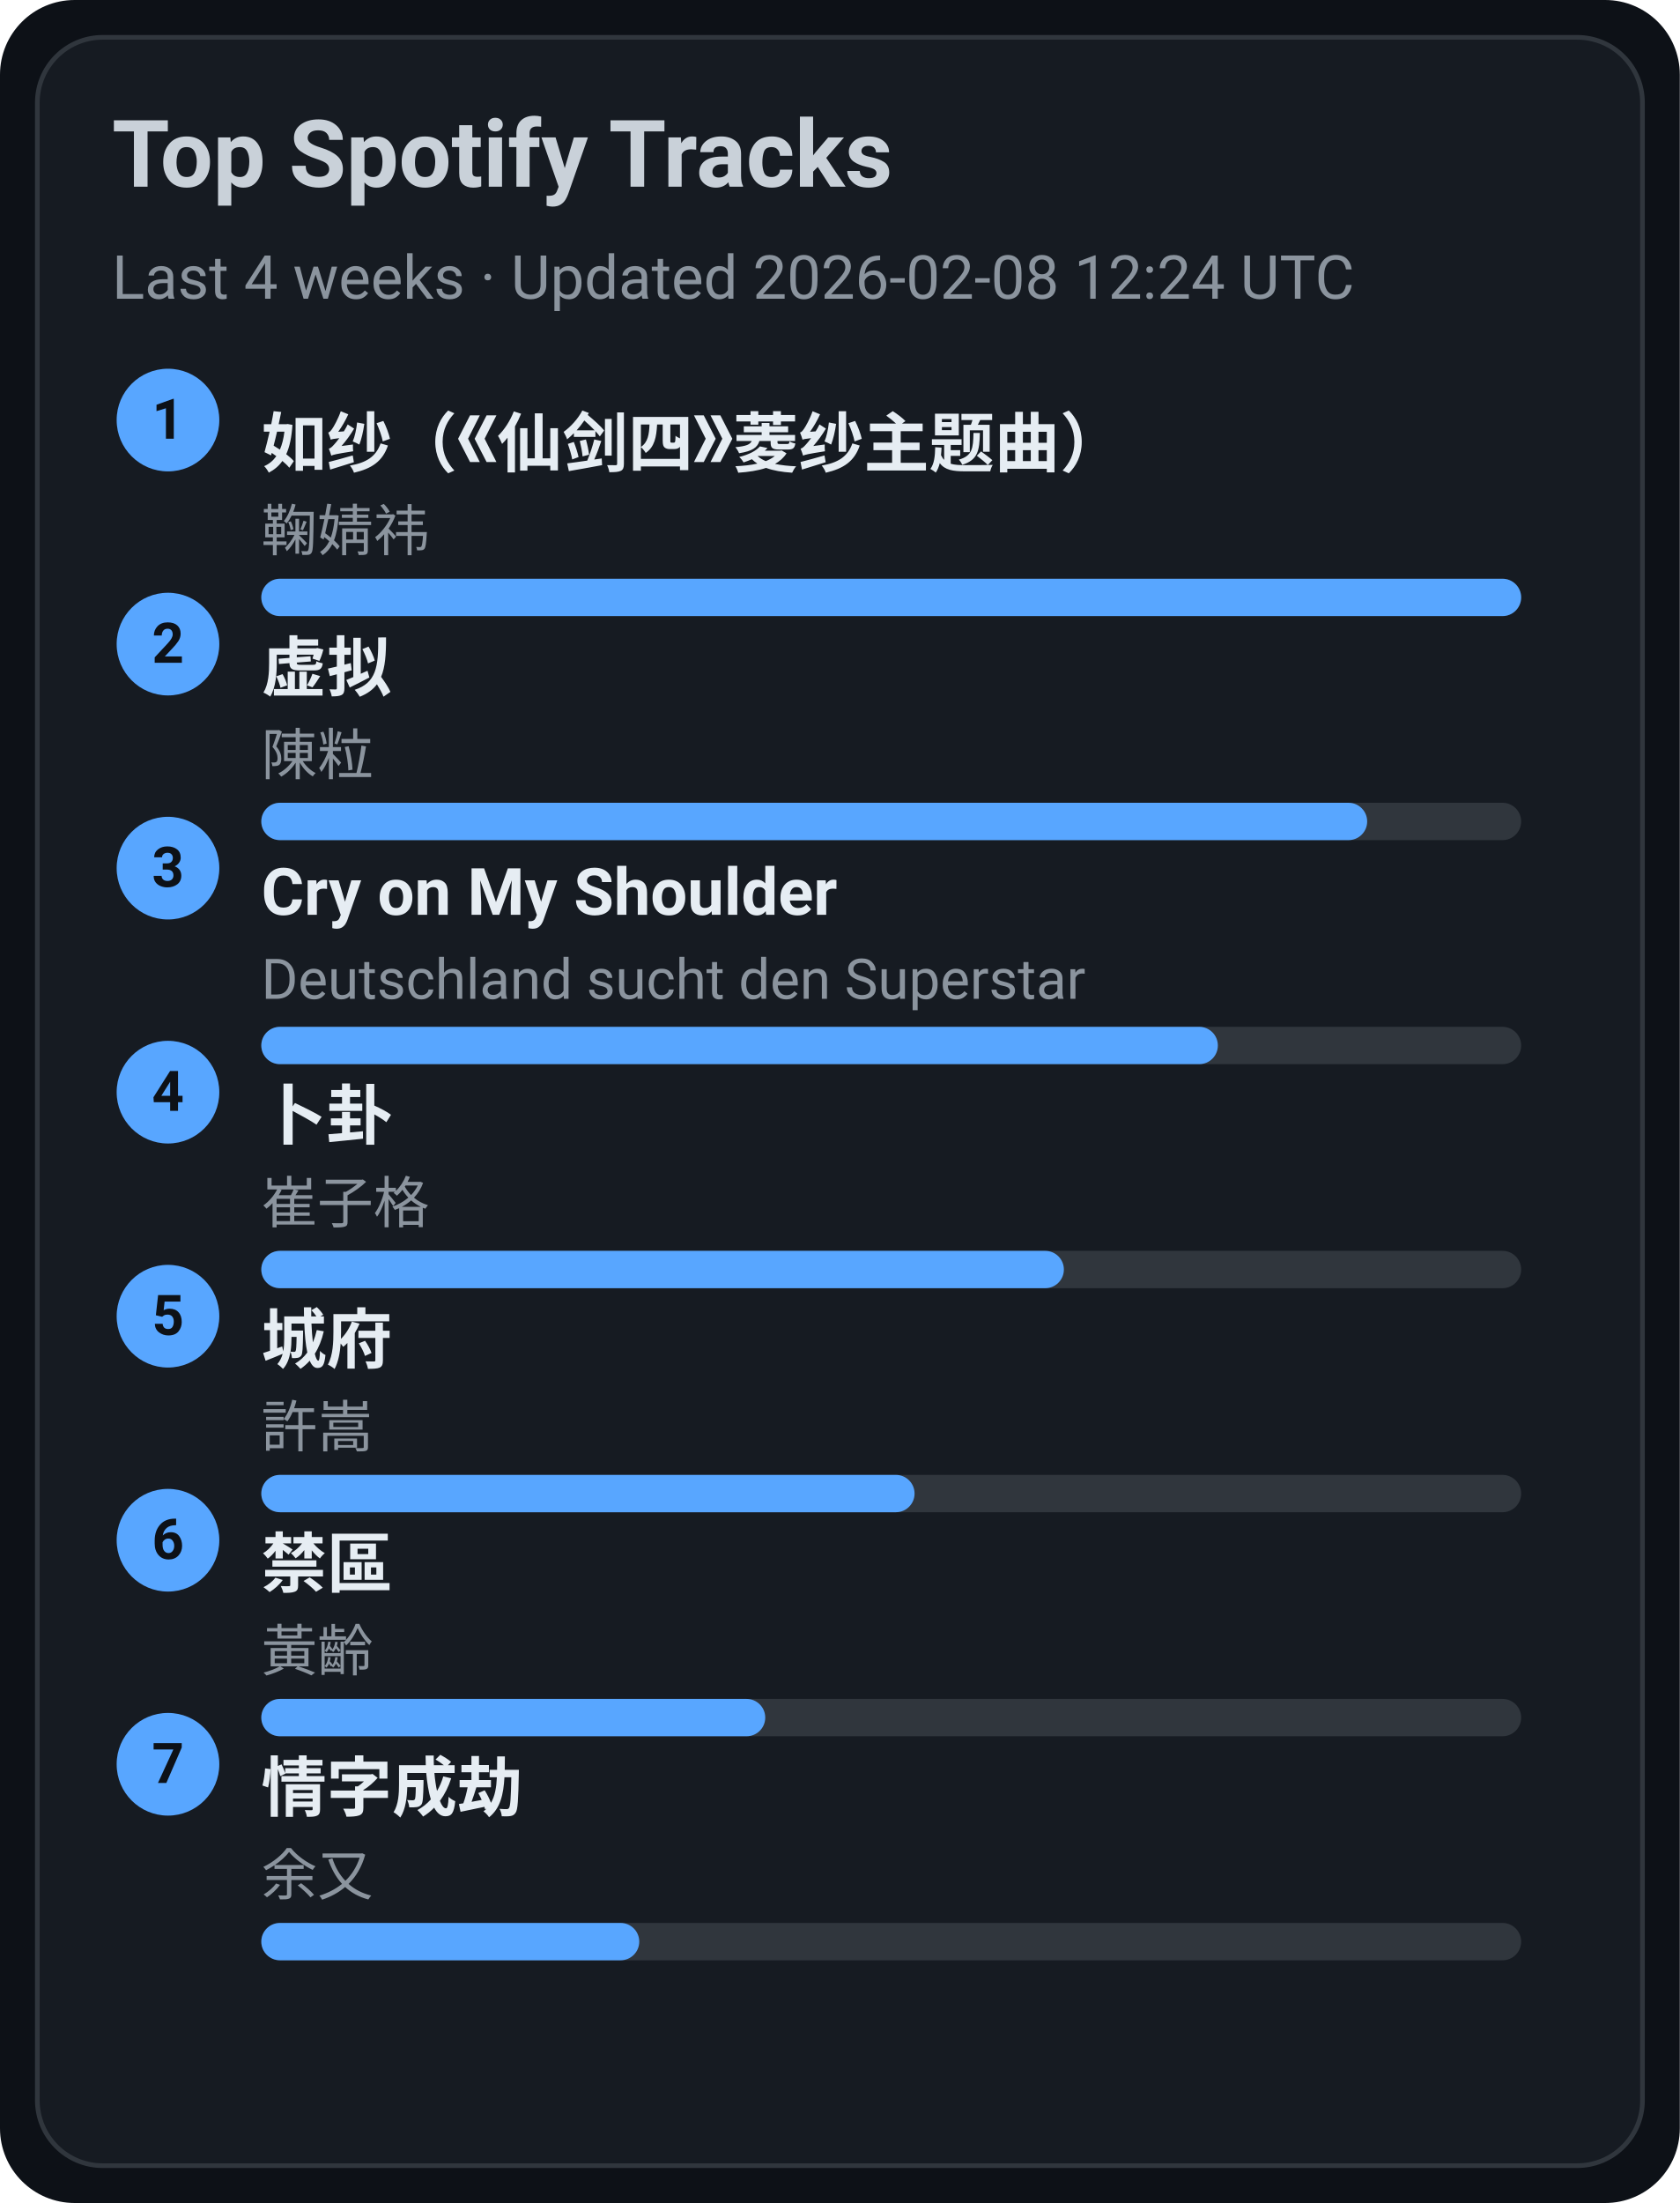
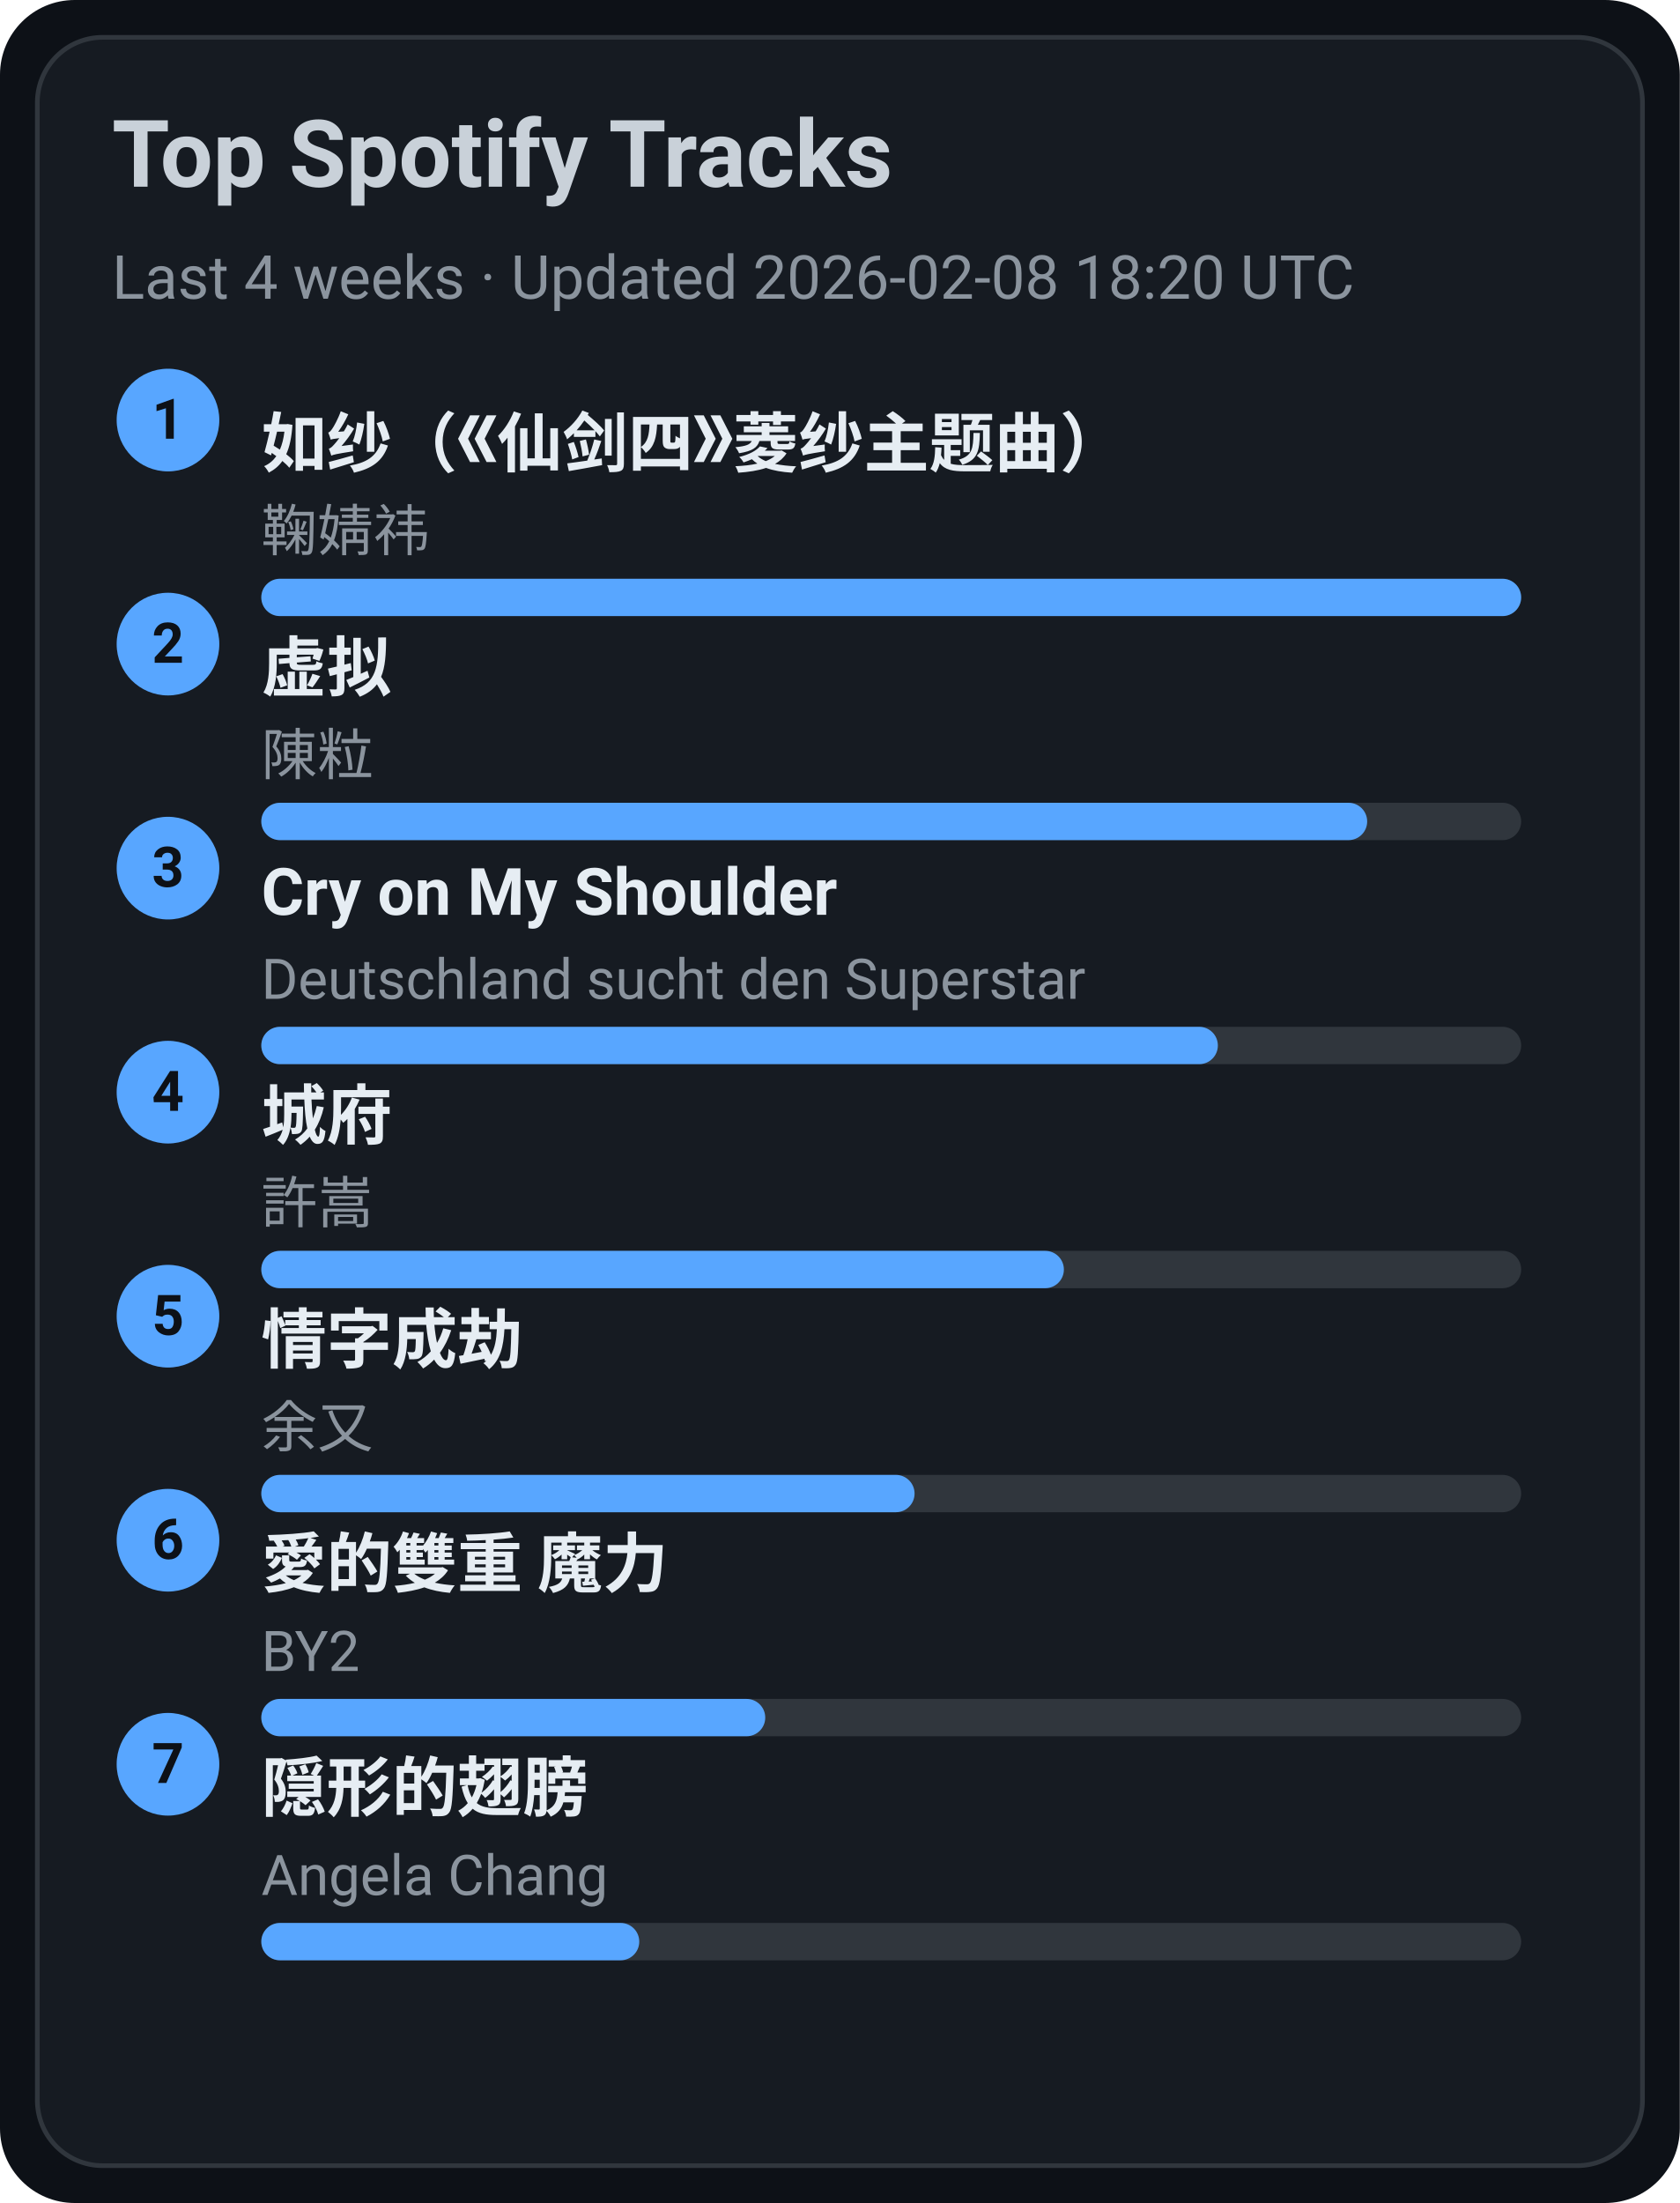
<svg xmlns="http://www.w3.org/2000/svg" width="360" height="472" viewBox="0 0 360 472">
  <style>text{font-family:-apple-system,BlinkMacSystemFont,Segoe UI,Roboto,Ubuntu,Helvetica Neue,Arial,Noto Sans,sans-serif}</style>
  <rect width="360" height="472" rx="16" fill="#0d1117" />
  <rect x="8" y="8" width="344" height="456" rx="14" fill="#161b22" stroke="#30363d" />
  <text x="24" y="40" font-size="20" fill="#c9d1d9" font-weight="600">Top Spotify Tracks</text>
-   <text x="24" y="64" font-size="13" fill="#8b949e">Last 4 weeks · Updated 2026-02-08 12:24 UTC</text>
+   <text x="24" y="64" font-size="13" fill="#8b949e">Last 4 weeks · Updated 2026-02-08 18:20 UTC</text>
  <circle cx="36" cy="90" r="11" fill="#58a6ff" />
  <text x="36" y="94" text-anchor="middle" font-size="12" fill="#0d1117" font-weight="700">1</text>
  <a href="https://open.spotify.com/track/69FUNgvEVkNbHq43lgvdme" target="_blank" rel="noopener noreferrer">
    <text x="56" y="100" font-size="14" fill="#e6edf3" font-weight="600">如纱（《仙剑四》菱纱主题曲）</text>
  </a>
  <text x="56" y="118" font-size="12" fill="#8b949e">鞠婧祎</text>
  <rect x="56" y="124" width="270" height="8" rx="4" fill="#30363d" />
  <rect x="56" y="124" width="270" height="8" rx="4" fill="#58a6ff" />
  <circle cx="36" cy="138" r="11" fill="#58a6ff" />
  <text x="36" y="142" text-anchor="middle" font-size="12" fill="#0d1117" font-weight="700">2</text>
  <a href="https://open.spotify.com/track/5l9sg05BhpfsdLfRvjGsAf" target="_blank" rel="noopener noreferrer">
    <text x="56" y="148" font-size="14" fill="#e6edf3" font-weight="600">虚拟</text>
  </a>
  <text x="56" y="166" font-size="12" fill="#8b949e">陳粒</text>
  <rect x="56" y="172" width="270" height="8" rx="4" fill="#30363d" />
  <rect x="56" y="172" width="237" height="8" rx="4" fill="#58a6ff" />
  <circle cx="36" cy="186" r="11" fill="#58a6ff" />
  <text x="36" y="190" text-anchor="middle" font-size="12" fill="#0d1117" font-weight="700">3</text>
  <a href="https://open.spotify.com/track/6usmG2MoD0C0Lc2pNgCVWV" target="_blank" rel="noopener noreferrer">
    <text x="56" y="196" font-size="14" fill="#e6edf3" font-weight="600">Cry on My Shoulder</text>
  </a>
  <text x="56" y="214" font-size="12" fill="#8b949e">Deutschland sucht den Superstar</text>
  <rect x="56" y="220" width="270" height="8" rx="4" fill="#30363d" />
  <rect x="56" y="220" width="205" height="8" rx="4" fill="#58a6ff" />
  <circle cx="36" cy="234" r="11" fill="#58a6ff" />
  <text x="36" y="238" text-anchor="middle" font-size="12" fill="#0d1117" font-weight="700">4</text>
-   <a href="https://open.spotify.com/track/4ToeYifpQaikbYa7krOD6s" target="_blank" rel="noopener noreferrer">
-     <text x="56" y="244" font-size="14" fill="#e6edf3" font-weight="600">卜卦</text>
+   <a href="https://open.spotify.com/track/4AmlSf7hye0QVpnHCcEoEw" target="_blank" rel="noopener noreferrer">
+     <text x="56" y="244" font-size="14" fill="#e6edf3" font-weight="600">城府</text>
  </a>
-   <text x="56" y="262" font-size="12" fill="#8b949e">崔子格</text>
+   <text x="56" y="262" font-size="12" fill="#8b949e">許嵩</text>
  <rect x="56" y="268" width="270" height="8" rx="4" fill="#30363d" />
  <rect x="56" y="268" width="172" height="8" rx="4" fill="#58a6ff" />
  <circle cx="36" cy="282" r="11" fill="#58a6ff" />
  <text x="36" y="286" text-anchor="middle" font-size="12" fill="#0d1117" font-weight="700">5</text>
-   <a href="https://open.spotify.com/track/4AmlSf7hye0QVpnHCcEoEw" target="_blank" rel="noopener noreferrer">
-     <text x="56" y="292" font-size="14" fill="#e6edf3" font-weight="600">城府</text>
+   <a href="https://open.spotify.com/track/6PLof7Z5mvbp9im83J4m3m" target="_blank" rel="noopener noreferrer">
+     <text x="56" y="292" font-size="14" fill="#e6edf3" font-weight="600">情字成劫</text>
  </a>
-   <text x="56" y="310" font-size="12" fill="#8b949e">許嵩</text>
+   <text x="56" y="310" font-size="12" fill="#8b949e">余又</text>
  <rect x="56" y="316" width="270" height="8" rx="4" fill="#30363d" />
  <rect x="56" y="316" width="140" height="8" rx="4" fill="#58a6ff" />
  <circle cx="36" cy="330" r="11" fill="#58a6ff" />
  <text x="36" y="334" text-anchor="middle" font-size="12" fill="#0d1117" font-weight="700">6</text>
-   <a href="https://open.spotify.com/track/5HAMeMgu9hGL5a8ZwNz6cp" target="_blank" rel="noopener noreferrer">
-     <text x="56" y="340" font-size="14" fill="#e6edf3" font-weight="600">禁區</text>
+   <a href="https://open.spotify.com/track/0yYmS4k3R0TTdDhvOBxRVp" target="_blank" rel="noopener noreferrer">
+     <text x="56" y="340" font-size="14" fill="#e6edf3" font-weight="600">愛的雙重 魔力</text>
  </a>
-   <text x="56" y="358" font-size="12" fill="#8b949e">黃齡</text>
+   <text x="56" y="358" font-size="12" fill="#8b949e">BY2</text>
  <rect x="56" y="364" width="270" height="8" rx="4" fill="#30363d" />
  <rect x="56" y="364" width="108" height="8" rx="4" fill="#58a6ff" />
  <circle cx="36" cy="378" r="11" fill="#58a6ff" />
  <text x="36" y="382" text-anchor="middle" font-size="12" fill="#0d1117" font-weight="700">7</text>
-   <a href="https://open.spotify.com/track/6PLof7Z5mvbp9im83J4m3m" target="_blank" rel="noopener noreferrer">
-     <text x="56" y="388" font-size="14" fill="#e6edf3" font-weight="600">情字成劫</text>
+   <a href="https://open.spotify.com/track/6Tv5ukQ3xK8WHxJgWMM6vM" target="_blank" rel="noopener noreferrer">
+     <text x="56" y="388" font-size="14" fill="#e6edf3" font-weight="600">隠形的翅膀</text>
  </a>
-   <text x="56" y="406" font-size="12" fill="#8b949e">余又</text>
+   <text x="56" y="406" font-size="12" fill="#8b949e">Angela Chang</text>
  <rect x="56" y="412" width="270" height="8" rx="4" fill="#30363d" />
  <rect x="56" y="412" width="81" height="8" rx="4" fill="#58a6ff" />
</svg>
